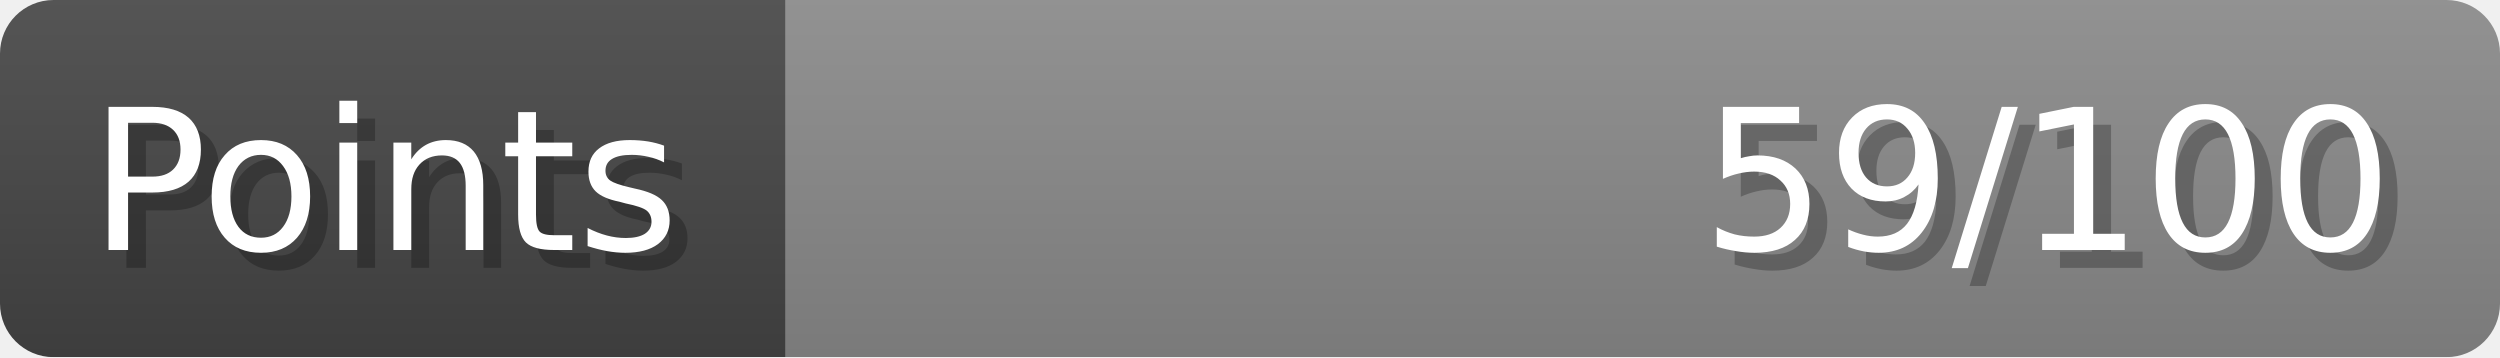
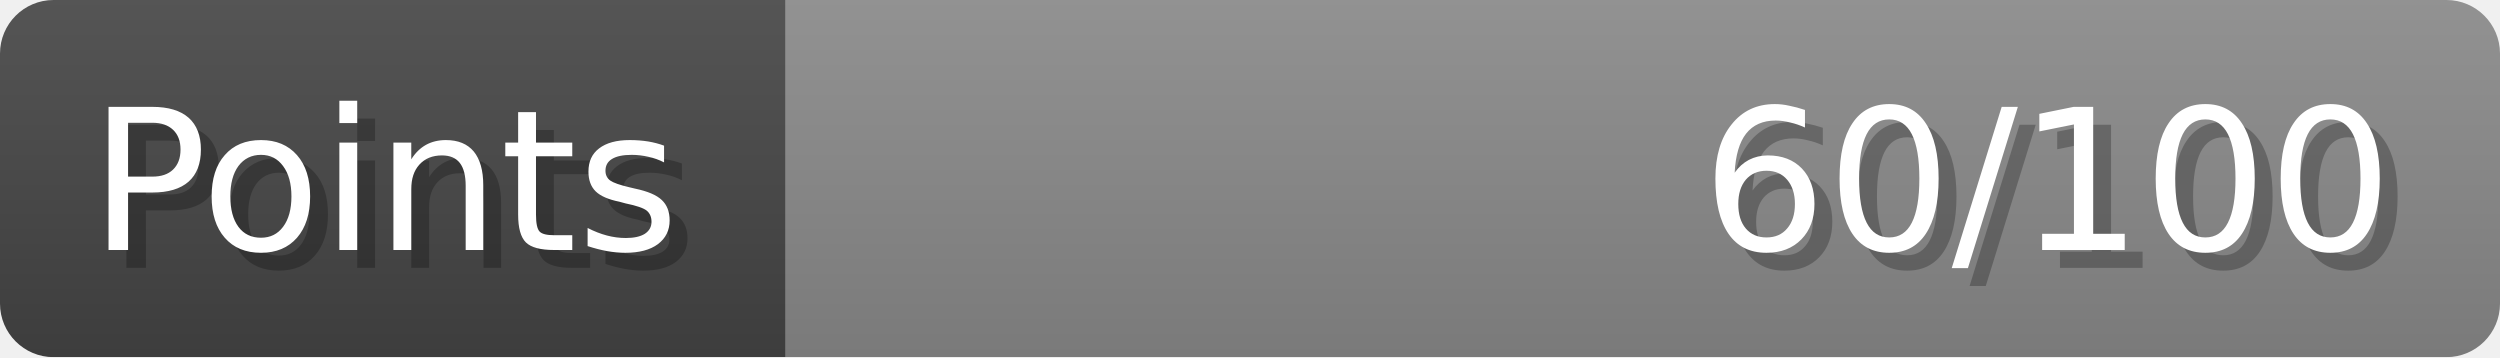
- <svg xmlns="http://www.w3.org/2000/svg" width="140px" height="20px" role="img" aria-label="Points: 59/100">
+ <svg xmlns="http://www.w3.org/2000/svg" width="140px" height="20px" role="img" aria-label="Points: 60/100">
  <linearGradient id="a" x2="0" y2="100%">
    <stop offset="0" stop-opacity=".1" stop-color="#EEE" />
    <stop offset="1" stop-opacity=".1" />
  </linearGradient>
  <mask id="m">
    <rect width="100%" height="100%" rx="3" fill="#FFF" />
  </mask>
  <g mask="url(#m)">
    <rect x="0" y="0" width="44" height="20" fill="#444" />
    <svg x="44" y="0" width="96" height="20">
      <rect width="100%" height="100%" fill="#888888" />
      <rect width="0%" height="100%" fill="#33CC11" transform="">
-         <animate attributeName="width" begin="0.5s" dur="600ms" from="0%" to="59%" repeatCount="1" fill="freeze" calcMode="spline" keyTimes="0; 1" keySplines="0.3, 0.61, 0.355, 1" />
+         <animate attributeName="width" begin="0.5s" dur="600ms" from="0%" to="60%" repeatCount="1" fill="freeze" calcMode="spline" keyTimes="0; 1" keySplines="0.3, 0.61, 0.355, 1" />
      </rect>
    </svg>
    <rect width="140" height="20" fill="url(#a)" />
  </g>
  <g aria-hidden="true" font-size="11" font-family="Verdana, DejaVu Sans, sans-serif" fill="#FFFFFF">
    <text x="6" y="15" fill="#000" opacity="0.25">Points</text>
    <text x="5" y="14">Points</text>
-     <text x="135" y="15" fill="#000" opacity="0.25" text-anchor="end">59/100</text>
-     <text x="134" y="14" text-anchor="end">59/100</text>
+     <text x="135" y="15" fill="#000" opacity="0.25" text-anchor="end">60/100</text>
+     <text x="134" y="14" text-anchor="end">60/100</text>
  </g>
</svg>
